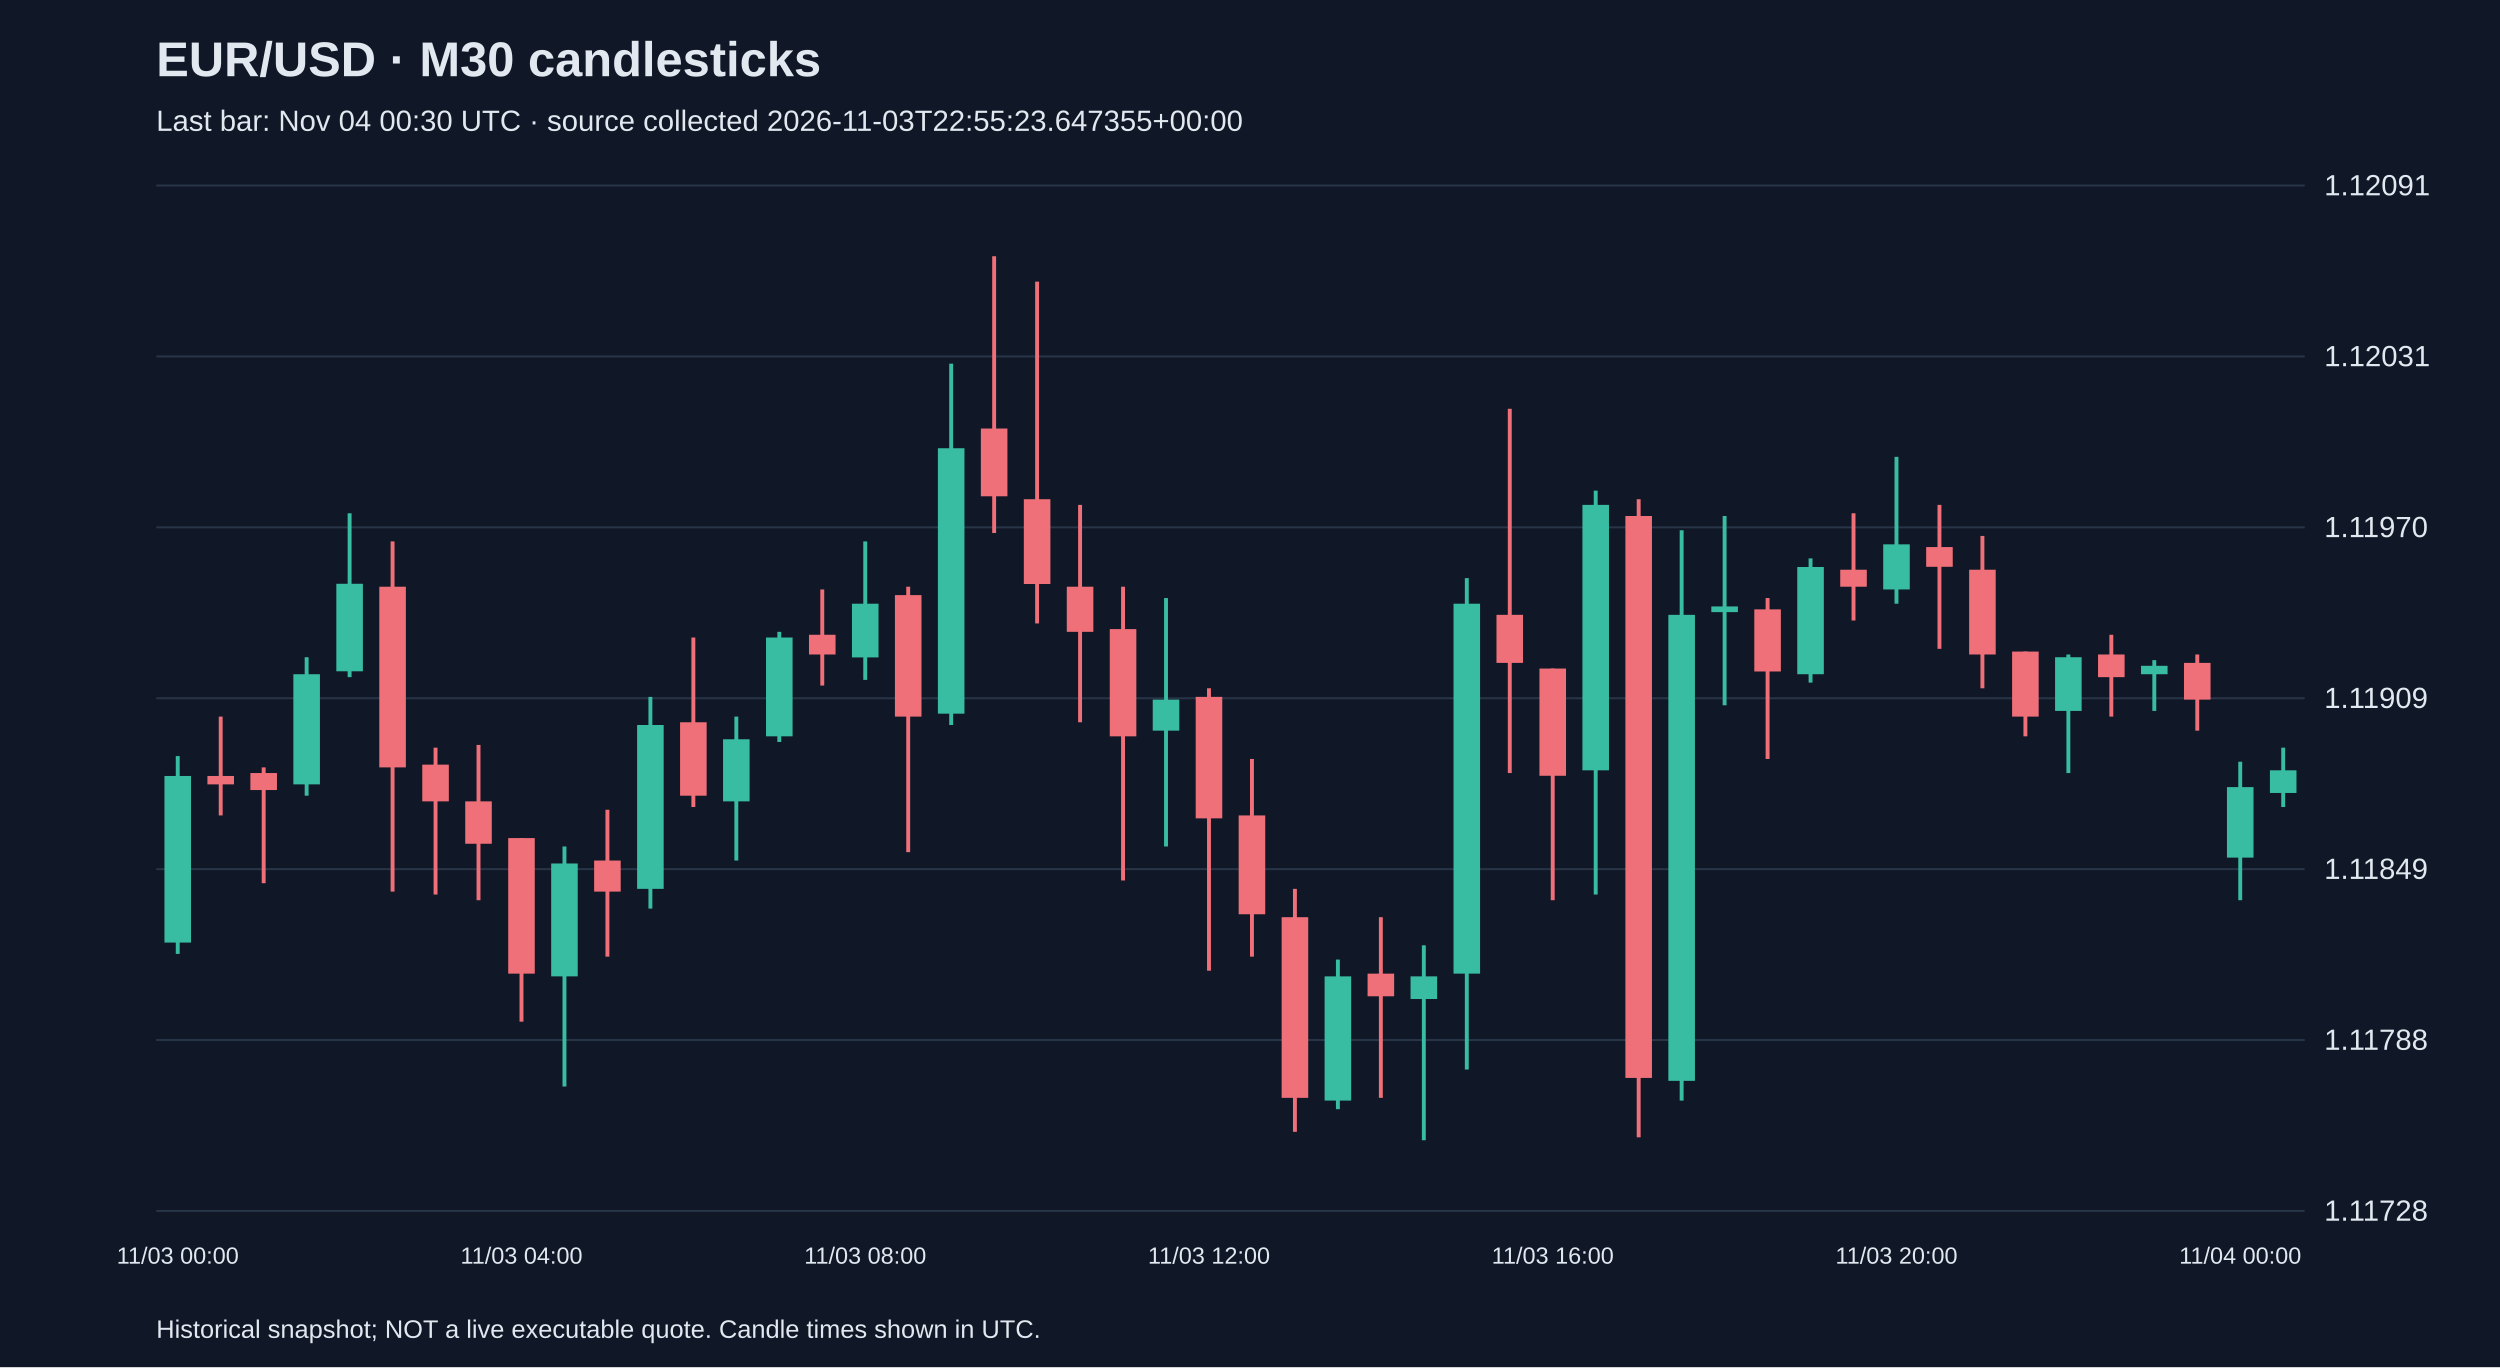
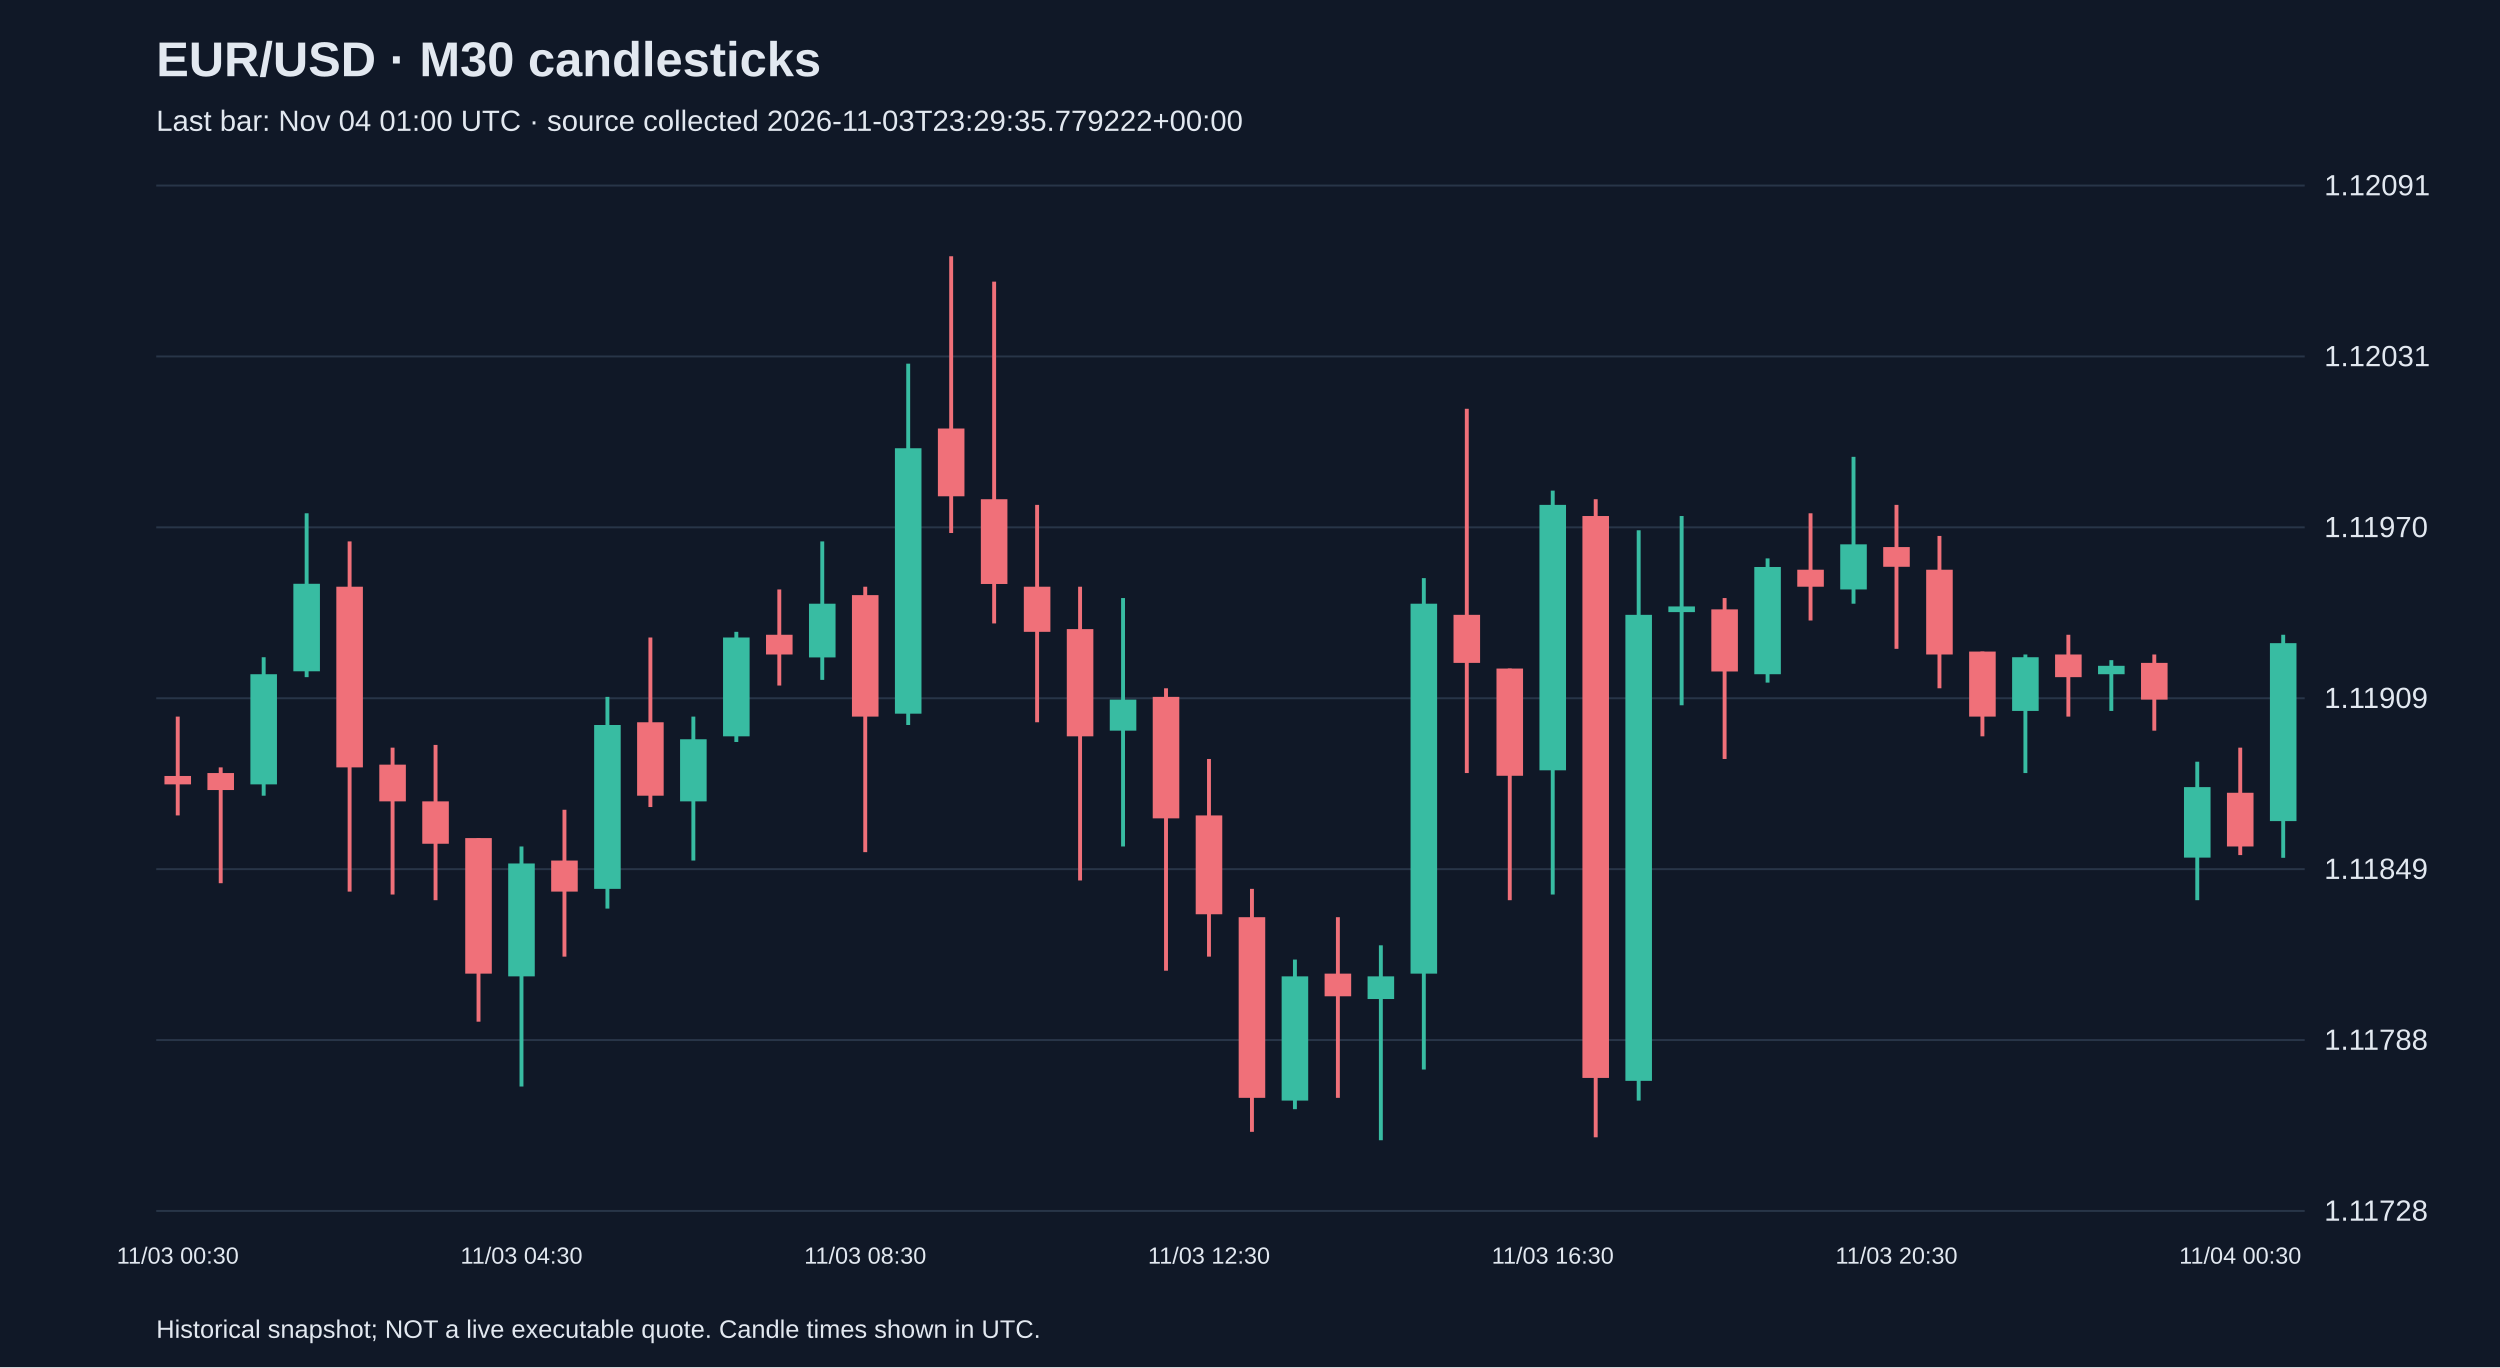
<svg xmlns="http://www.w3.org/2000/svg" viewBox="0 0 1280 700">
  <rect width="100%" height="100%" fill="#101827" />
  <style>text{font-family:Arial,sans-serif;fill:#e2e8f0}</style>
  <text x="80" y="39" font-size="25" font-weight="bold">EUR/USD · M30 candlesticks</text>
-   <text x="80" y="67" font-size="15" fill="#a6b1c5">Last bar: Nov 04 00:30 UTC · source collected 2026-11-03T22:55:23.647355+00:00</text>
+   <text x="80" y="67" font-size="15" fill="#a6b1c5">Last bar: Nov 04 01:00 UTC · source collected 2026-11-03T23:29:35.779222+00:00</text>
  <line x1="80" y1="620.0" x2="1180" y2="620.0" stroke="#283548" />
  <text x="1190" y="625.0" font-size="15">1.11728</text>
  <line x1="80" y1="532.5" x2="1180" y2="532.5" stroke="#283548" />
  <text x="1190" y="537.5" font-size="15">1.11788</text>
  <line x1="80" y1="445.0" x2="1180" y2="445.0" stroke="#283548" />
  <text x="1190" y="450.0" font-size="15">1.11849</text>
  <line x1="80" y1="357.5" x2="1180" y2="357.5" stroke="#283548" />
  <text x="1190" y="362.5" font-size="15">1.11909</text>
  <line x1="80" y1="270.0" x2="1180" y2="270.0" stroke="#283548" />
  <text x="1190" y="275.0" font-size="15">1.11970</text>
  <line x1="80" y1="182.5" x2="1180" y2="182.5" stroke="#283548" />
  <text x="1190" y="187.5" font-size="15">1.12031</text>
  <line x1="80" y1="95.0" x2="1180" y2="95.0" stroke="#283548" />
  <text x="1190" y="100.0" font-size="15">1.12091</text>
-   <line x1="91.0" y1="387.1" x2="91.0" y2="488.4" stroke="#38bca2" stroke-width="2" />
-   <rect x="84.2" y="397.3" width="13.6" height="85.3" fill="#38bca2" />
-   <text x="91.0" y="647" text-anchor="middle" font-size="12">11/03 00:00</text>
-   <line x1="113.0" y1="366.9" x2="113.0" y2="417.5" stroke="#f07079" stroke-width="2" />
-   <rect x="106.2" y="397.3" width="13.6" height="4.3" fill="#f07079" />
-   <line x1="135.0" y1="392.9" x2="135.0" y2="452.2" stroke="#f07079" stroke-width="2" />
-   <rect x="128.2" y="395.8" width="13.6" height="8.7" fill="#f07079" />
-   <line x1="157.0" y1="336.5" x2="157.0" y2="407.4" stroke="#38bca2" stroke-width="2" />
-   <rect x="150.2" y="345.2" width="13.6" height="56.4" fill="#38bca2" />
-   <line x1="179.0" y1="262.8" x2="179.0" y2="346.7" stroke="#38bca2" stroke-width="2" />
-   <rect x="172.2" y="298.9" width="13.6" height="44.8" fill="#38bca2" />
-   <line x1="201.0" y1="277.2" x2="201.0" y2="456.5" stroke="#f07079" stroke-width="2" />
-   <rect x="194.2" y="300.4" width="13.6" height="92.5" fill="#f07079" />
-   <line x1="223.0" y1="382.8" x2="223.0" y2="458.0" stroke="#f07079" stroke-width="2" />
-   <rect x="216.2" y="391.5" width="13.6" height="18.8" fill="#f07079" />
-   <line x1="245.0" y1="381.4" x2="245.0" y2="460.9" stroke="#f07079" stroke-width="2" />
-   <rect x="238.2" y="410.3" width="13.6" height="21.7" fill="#f07079" />
-   <line x1="267.0" y1="429.1" x2="267.0" y2="523.1" stroke="#f07079" stroke-width="2" />
-   <rect x="260.2" y="429.1" width="13.6" height="69.4" fill="#f07079" />
-   <text x="267.0" y="647" text-anchor="middle" font-size="12">11/03 04:00</text>
-   <line x1="289.0" y1="433.4" x2="289.0" y2="556.3" stroke="#38bca2" stroke-width="2" />
-   <rect x="282.2" y="442.1" width="13.6" height="57.8" fill="#38bca2" />
-   <line x1="311.0" y1="414.6" x2="311.0" y2="489.8" stroke="#f07079" stroke-width="2" />
-   <rect x="304.2" y="440.6" width="13.6" height="15.9" fill="#f07079" />
-   <line x1="333.0" y1="356.8" x2="333.0" y2="465.2" stroke="#38bca2" stroke-width="2" />
-   <rect x="326.2" y="371.2" width="13.6" height="83.9" fill="#38bca2" />
-   <line x1="355.0" y1="326.4" x2="355.0" y2="413.2" stroke="#f07079" stroke-width="2" />
-   <rect x="348.2" y="369.8" width="13.6" height="37.6" fill="#f07079" />
-   <line x1="377.0" y1="366.9" x2="377.0" y2="440.6" stroke="#38bca2" stroke-width="2" />
-   <rect x="370.2" y="378.5" width="13.6" height="31.8" fill="#38bca2" />
-   <line x1="399.0" y1="323.5" x2="399.0" y2="379.9" stroke="#38bca2" stroke-width="2" />
-   <rect x="392.2" y="326.4" width="13.6" height="50.6" fill="#38bca2" />
-   <line x1="421.0" y1="301.8" x2="421.0" y2="351.0" stroke="#f07079" stroke-width="2" />
-   <rect x="414.2" y="325.0" width="13.6" height="10.1" fill="#f07079" />
-   <line x1="443.0" y1="277.2" x2="443.0" y2="348.1" stroke="#38bca2" stroke-width="2" />
-   <rect x="436.2" y="309.1" width="13.6" height="27.5" fill="#38bca2" />
-   <text x="443.0" y="647" text-anchor="middle" font-size="12">11/03 08:00</text>
-   <line x1="465.0" y1="300.4" x2="465.0" y2="436.3" stroke="#f07079" stroke-width="2" />
-   <rect x="458.2" y="304.7" width="13.6" height="62.2" fill="#f07079" />
-   <line x1="487.0" y1="186.2" x2="487.0" y2="371.2" stroke="#38bca2" stroke-width="2" />
-   <rect x="480.2" y="229.5" width="13.6" height="135.9" fill="#38bca2" />
-   <line x1="509.0" y1="131.2" x2="509.0" y2="272.9" stroke="#f07079" stroke-width="2" />
-   <rect x="502.2" y="219.4" width="13.6" height="34.7" fill="#f07079" />
-   <line x1="531.0" y1="144.2" x2="531.0" y2="319.2" stroke="#f07079" stroke-width="2" />
-   <rect x="524.2" y="255.6" width="13.6" height="43.4" fill="#f07079" />
-   <line x1="553.0" y1="258.5" x2="553.0" y2="369.8" stroke="#f07079" stroke-width="2" />
-   <rect x="546.2" y="300.4" width="13.6" height="23.1" fill="#f07079" />
-   <line x1="575.0" y1="300.4" x2="575.0" y2="450.8" stroke="#f07079" stroke-width="2" />
-   <rect x="568.2" y="322.1" width="13.6" height="54.9" fill="#f07079" />
-   <line x1="597.0" y1="306.2" x2="597.0" y2="433.4" stroke="#38bca2" stroke-width="2" />
-   <rect x="590.2" y="358.2" width="13.6" height="15.9" fill="#38bca2" />
-   <line x1="619.0" y1="352.4" x2="619.0" y2="497.0" stroke="#f07079" stroke-width="2" />
-   <rect x="612.2" y="356.8" width="13.6" height="62.2" fill="#f07079" />
-   <text x="619.0" y="647" text-anchor="middle" font-size="12">11/03 12:00</text>
-   <line x1="641.0" y1="388.6" x2="641.0" y2="489.8" stroke="#f07079" stroke-width="2" />
-   <rect x="634.2" y="417.5" width="13.6" height="50.6" fill="#f07079" />
-   <line x1="663.0" y1="455.1" x2="663.0" y2="579.5" stroke="#f07079" stroke-width="2" />
-   <rect x="656.2" y="469.6" width="13.6" height="92.5" fill="#f07079" />
-   <line x1="685.0" y1="491.3" x2="685.0" y2="567.9" stroke="#38bca2" stroke-width="2" />
-   <rect x="678.2" y="499.9" width="13.6" height="63.6" fill="#38bca2" />
-   <line x1="707.0" y1="469.6" x2="707.0" y2="562.1" stroke="#f07079" stroke-width="2" />
-   <rect x="700.2" y="498.5" width="13.6" height="11.6" fill="#f07079" />
-   <line x1="729.0" y1="484.0" x2="729.0" y2="583.8" stroke="#38bca2" stroke-width="2" />
-   <rect x="722.2" y="499.9" width="13.6" height="11.6" fill="#38bca2" />
-   <line x1="751.0" y1="296.0" x2="751.0" y2="547.6" stroke="#38bca2" stroke-width="2" />
-   <rect x="744.2" y="309.1" width="13.6" height="189.4" fill="#38bca2" />
-   <line x1="773.0" y1="209.3" x2="773.0" y2="395.8" stroke="#f07079" stroke-width="2" />
-   <rect x="766.2" y="314.8" width="13.6" height="24.6" fill="#f07079" />
-   <line x1="795.0" y1="342.3" x2="795.0" y2="460.9" stroke="#f07079" stroke-width="2" />
-   <rect x="788.2" y="342.3" width="13.6" height="54.9" fill="#f07079" />
-   <text x="795.0" y="647" text-anchor="middle" font-size="12">11/03 16:00</text>
-   <line x1="817.0" y1="251.2" x2="817.0" y2="458.0" stroke="#38bca2" stroke-width="2" />
-   <rect x="810.2" y="258.5" width="13.6" height="135.9" fill="#38bca2" />
-   <line x1="839.0" y1="255.6" x2="839.0" y2="582.3" stroke="#f07079" stroke-width="2" />
-   <rect x="832.2" y="264.2" width="13.6" height="287.7" fill="#f07079" />
-   <line x1="861.0" y1="271.5" x2="861.0" y2="563.5" stroke="#38bca2" stroke-width="2" />
-   <rect x="854.2" y="314.8" width="13.6" height="238.6" fill="#38bca2" />
-   <line x1="883.0" y1="264.2" x2="883.0" y2="361.1" stroke="#38bca2" stroke-width="2" />
-   <rect x="876.2" y="310.5" width="13.6" height="2.9" fill="#38bca2" />
-   <line x1="905.0" y1="306.2" x2="905.0" y2="388.6" stroke="#f07079" stroke-width="2" />
-   <rect x="898.2" y="312.0" width="13.6" height="31.8" fill="#f07079" />
-   <line x1="927.0" y1="285.9" x2="927.0" y2="349.5" stroke="#38bca2" stroke-width="2" />
-   <rect x="920.2" y="290.3" width="13.6" height="54.9" fill="#38bca2" />
-   <line x1="949.0" y1="262.8" x2="949.0" y2="317.7" stroke="#f07079" stroke-width="2" />
-   <rect x="942.2" y="291.7" width="13.6" height="8.7" fill="#f07079" />
-   <line x1="971.0" y1="233.9" x2="971.0" y2="309.1" stroke="#38bca2" stroke-width="2" />
-   <rect x="964.2" y="278.7" width="13.6" height="23.1" fill="#38bca2" />
-   <text x="971.0" y="647" text-anchor="middle" font-size="12">11/03 20:00</text>
-   <line x1="993.0" y1="258.5" x2="993.0" y2="332.2" stroke="#f07079" stroke-width="2" />
-   <rect x="986.2" y="280.1" width="13.6" height="10.1" fill="#f07079" />
-   <line x1="1015.0" y1="274.4" x2="1015.0" y2="352.4" stroke="#f07079" stroke-width="2" />
-   <rect x="1008.2" y="291.7" width="13.6" height="43.4" fill="#f07079" />
-   <line x1="1037.0" y1="333.6" x2="1037.0" y2="377.0" stroke="#f07079" stroke-width="2" />
-   <rect x="1030.2" y="333.6" width="13.6" height="33.3" fill="#f07079" />
-   <line x1="1059.0" y1="335.1" x2="1059.0" y2="395.8" stroke="#38bca2" stroke-width="2" />
-   <rect x="1052.2" y="336.5" width="13.6" height="27.5" fill="#38bca2" />
-   <line x1="1081.0" y1="325.0" x2="1081.0" y2="366.9" stroke="#f07079" stroke-width="2" />
-   <rect x="1074.2" y="335.1" width="13.6" height="11.6" fill="#f07079" />
-   <line x1="1103.0" y1="338.0" x2="1103.0" y2="364.0" stroke="#38bca2" stroke-width="2" />
-   <rect x="1096.2" y="340.9" width="13.6" height="4.3" fill="#38bca2" />
-   <line x1="1125.0" y1="335.1" x2="1125.0" y2="374.1" stroke="#f07079" stroke-width="2" />
-   <rect x="1118.2" y="339.4" width="13.6" height="18.8" fill="#f07079" />
-   <line x1="1147.0" y1="390.0" x2="1147.0" y2="460.9" stroke="#38bca2" stroke-width="2" />
-   <rect x="1140.2" y="403.0" width="13.6" height="36.1" fill="#38bca2" />
-   <text x="1147.0" y="647" text-anchor="middle" font-size="12">11/04 00:00</text>
-   <line x1="1169.0" y1="382.8" x2="1169.0" y2="413.2" stroke="#38bca2" stroke-width="2" />
-   <rect x="1162.2" y="394.4" width="13.6" height="11.6" fill="#38bca2" />
+   <line x1="91.0" y1="366.9" x2="91.0" y2="417.5" stroke="#f07079" stroke-width="2" />
+   <rect x="84.2" y="397.3" width="13.6" height="4.3" fill="#f07079" />
+   <text x="91.0" y="647" text-anchor="middle" font-size="12">11/03 00:30</text>
+   <line x1="113.0" y1="392.9" x2="113.0" y2="452.2" stroke="#f07079" stroke-width="2" />
+   <rect x="106.2" y="395.8" width="13.6" height="8.7" fill="#f07079" />
+   <line x1="135.0" y1="336.5" x2="135.0" y2="407.4" stroke="#38bca2" stroke-width="2" />
+   <rect x="128.2" y="345.2" width="13.6" height="56.4" fill="#38bca2" />
+   <line x1="157.0" y1="262.8" x2="157.0" y2="346.7" stroke="#38bca2" stroke-width="2" />
+   <rect x="150.2" y="298.9" width="13.6" height="44.8" fill="#38bca2" />
+   <line x1="179.0" y1="277.2" x2="179.0" y2="456.5" stroke="#f07079" stroke-width="2" />
+   <rect x="172.2" y="300.4" width="13.6" height="92.5" fill="#f07079" />
+   <line x1="201.0" y1="382.8" x2="201.0" y2="458.0" stroke="#f07079" stroke-width="2" />
+   <rect x="194.2" y="391.5" width="13.6" height="18.8" fill="#f07079" />
+   <line x1="223.0" y1="381.4" x2="223.0" y2="460.9" stroke="#f07079" stroke-width="2" />
+   <rect x="216.2" y="410.3" width="13.6" height="21.7" fill="#f07079" />
+   <line x1="245.0" y1="429.1" x2="245.0" y2="523.1" stroke="#f07079" stroke-width="2" />
+   <rect x="238.2" y="429.1" width="13.6" height="69.4" fill="#f07079" />
+   <line x1="267.0" y1="433.4" x2="267.0" y2="556.3" stroke="#38bca2" stroke-width="2" />
+   <rect x="260.2" y="442.1" width="13.6" height="57.8" fill="#38bca2" />
+   <text x="267.0" y="647" text-anchor="middle" font-size="12">11/03 04:30</text>
+   <line x1="289.0" y1="414.6" x2="289.0" y2="489.8" stroke="#f07079" stroke-width="2" />
+   <rect x="282.2" y="440.6" width="13.6" height="15.9" fill="#f07079" />
+   <line x1="311.0" y1="356.8" x2="311.0" y2="465.2" stroke="#38bca2" stroke-width="2" />
+   <rect x="304.2" y="371.2" width="13.6" height="83.9" fill="#38bca2" />
+   <line x1="333.0" y1="326.4" x2="333.0" y2="413.2" stroke="#f07079" stroke-width="2" />
+   <rect x="326.2" y="369.8" width="13.6" height="37.6" fill="#f07079" />
+   <line x1="355.0" y1="366.9" x2="355.0" y2="440.6" stroke="#38bca2" stroke-width="2" />
+   <rect x="348.2" y="378.5" width="13.6" height="31.8" fill="#38bca2" />
+   <line x1="377.0" y1="323.5" x2="377.0" y2="379.9" stroke="#38bca2" stroke-width="2" />
+   <rect x="370.2" y="326.4" width="13.6" height="50.6" fill="#38bca2" />
+   <line x1="399.0" y1="301.8" x2="399.0" y2="351.0" stroke="#f07079" stroke-width="2" />
+   <rect x="392.2" y="325.0" width="13.6" height="10.1" fill="#f07079" />
+   <line x1="421.0" y1="277.2" x2="421.0" y2="348.1" stroke="#38bca2" stroke-width="2" />
+   <rect x="414.2" y="309.1" width="13.6" height="27.5" fill="#38bca2" />
+   <line x1="443.0" y1="300.4" x2="443.0" y2="436.3" stroke="#f07079" stroke-width="2" />
+   <rect x="436.2" y="304.7" width="13.6" height="62.2" fill="#f07079" />
+   <text x="443.0" y="647" text-anchor="middle" font-size="12">11/03 08:30</text>
+   <line x1="465.0" y1="186.2" x2="465.0" y2="371.2" stroke="#38bca2" stroke-width="2" />
+   <rect x="458.2" y="229.5" width="13.6" height="135.9" fill="#38bca2" />
+   <line x1="487.0" y1="131.2" x2="487.0" y2="272.9" stroke="#f07079" stroke-width="2" />
+   <rect x="480.2" y="219.4" width="13.6" height="34.7" fill="#f07079" />
+   <line x1="509.0" y1="144.2" x2="509.0" y2="319.2" stroke="#f07079" stroke-width="2" />
+   <rect x="502.2" y="255.6" width="13.6" height="43.4" fill="#f07079" />
+   <line x1="531.0" y1="258.5" x2="531.0" y2="369.8" stroke="#f07079" stroke-width="2" />
+   <rect x="524.2" y="300.4" width="13.6" height="23.1" fill="#f07079" />
+   <line x1="553.0" y1="300.4" x2="553.0" y2="450.8" stroke="#f07079" stroke-width="2" />
+   <rect x="546.2" y="322.1" width="13.6" height="54.9" fill="#f07079" />
+   <line x1="575.0" y1="306.2" x2="575.0" y2="433.4" stroke="#38bca2" stroke-width="2" />
+   <rect x="568.2" y="358.2" width="13.6" height="15.9" fill="#38bca2" />
+   <line x1="597.0" y1="352.4" x2="597.0" y2="497.0" stroke="#f07079" stroke-width="2" />
+   <rect x="590.2" y="356.8" width="13.6" height="62.2" fill="#f07079" />
+   <line x1="619.0" y1="388.6" x2="619.0" y2="489.8" stroke="#f07079" stroke-width="2" />
+   <rect x="612.2" y="417.5" width="13.6" height="50.6" fill="#f07079" />
+   <text x="619.0" y="647" text-anchor="middle" font-size="12">11/03 12:30</text>
+   <line x1="641.0" y1="455.1" x2="641.0" y2="579.5" stroke="#f07079" stroke-width="2" />
+   <rect x="634.2" y="469.6" width="13.6" height="92.5" fill="#f07079" />
+   <line x1="663.0" y1="491.3" x2="663.0" y2="567.9" stroke="#38bca2" stroke-width="2" />
+   <rect x="656.2" y="499.9" width="13.6" height="63.6" fill="#38bca2" />
+   <line x1="685.0" y1="469.6" x2="685.0" y2="562.1" stroke="#f07079" stroke-width="2" />
+   <rect x="678.2" y="498.5" width="13.6" height="11.6" fill="#f07079" />
+   <line x1="707.0" y1="484.0" x2="707.0" y2="583.8" stroke="#38bca2" stroke-width="2" />
+   <rect x="700.2" y="499.9" width="13.6" height="11.6" fill="#38bca2" />
+   <line x1="729.0" y1="296.0" x2="729.0" y2="547.6" stroke="#38bca2" stroke-width="2" />
+   <rect x="722.2" y="309.1" width="13.6" height="189.4" fill="#38bca2" />
+   <line x1="751.0" y1="209.3" x2="751.0" y2="395.8" stroke="#f07079" stroke-width="2" />
+   <rect x="744.2" y="314.8" width="13.6" height="24.6" fill="#f07079" />
+   <line x1="773.0" y1="342.3" x2="773.0" y2="460.9" stroke="#f07079" stroke-width="2" />
+   <rect x="766.2" y="342.3" width="13.6" height="54.9" fill="#f07079" />
+   <line x1="795.0" y1="251.2" x2="795.0" y2="458.0" stroke="#38bca2" stroke-width="2" />
+   <rect x="788.2" y="258.5" width="13.6" height="135.9" fill="#38bca2" />
+   <text x="795.0" y="647" text-anchor="middle" font-size="12">11/03 16:30</text>
+   <line x1="817.0" y1="255.6" x2="817.0" y2="582.3" stroke="#f07079" stroke-width="2" />
+   <rect x="810.2" y="264.2" width="13.6" height="287.7" fill="#f07079" />
+   <line x1="839.0" y1="271.5" x2="839.0" y2="563.5" stroke="#38bca2" stroke-width="2" />
+   <rect x="832.2" y="314.8" width="13.6" height="238.6" fill="#38bca2" />
+   <line x1="861.0" y1="264.2" x2="861.0" y2="361.1" stroke="#38bca2" stroke-width="2" />
+   <rect x="854.2" y="310.5" width="13.6" height="2.9" fill="#38bca2" />
+   <line x1="883.0" y1="306.2" x2="883.0" y2="388.6" stroke="#f07079" stroke-width="2" />
+   <rect x="876.2" y="312.0" width="13.6" height="31.8" fill="#f07079" />
+   <line x1="905.0" y1="285.9" x2="905.0" y2="349.5" stroke="#38bca2" stroke-width="2" />
+   <rect x="898.2" y="290.3" width="13.6" height="54.9" fill="#38bca2" />
+   <line x1="927.0" y1="262.8" x2="927.0" y2="317.7" stroke="#f07079" stroke-width="2" />
+   <rect x="920.2" y="291.7" width="13.6" height="8.7" fill="#f07079" />
+   <line x1="949.0" y1="233.9" x2="949.0" y2="309.1" stroke="#38bca2" stroke-width="2" />
+   <rect x="942.2" y="278.7" width="13.6" height="23.1" fill="#38bca2" />
+   <line x1="971.0" y1="258.5" x2="971.0" y2="332.2" stroke="#f07079" stroke-width="2" />
+   <rect x="964.2" y="280.1" width="13.6" height="10.1" fill="#f07079" />
+   <text x="971.0" y="647" text-anchor="middle" font-size="12">11/03 20:30</text>
+   <line x1="993.0" y1="274.4" x2="993.0" y2="352.4" stroke="#f07079" stroke-width="2" />
+   <rect x="986.2" y="291.7" width="13.6" height="43.4" fill="#f07079" />
+   <line x1="1015.0" y1="333.6" x2="1015.0" y2="377.0" stroke="#f07079" stroke-width="2" />
+   <rect x="1008.2" y="333.6" width="13.6" height="33.3" fill="#f07079" />
+   <line x1="1037.0" y1="335.1" x2="1037.0" y2="395.8" stroke="#38bca2" stroke-width="2" />
+   <rect x="1030.2" y="336.5" width="13.6" height="27.5" fill="#38bca2" />
+   <line x1="1059.0" y1="325.0" x2="1059.0" y2="366.9" stroke="#f07079" stroke-width="2" />
+   <rect x="1052.2" y="335.1" width="13.6" height="11.6" fill="#f07079" />
+   <line x1="1081.0" y1="338.0" x2="1081.0" y2="364.0" stroke="#38bca2" stroke-width="2" />
+   <rect x="1074.2" y="340.9" width="13.6" height="4.3" fill="#38bca2" />
+   <line x1="1103.0" y1="335.1" x2="1103.0" y2="374.1" stroke="#f07079" stroke-width="2" />
+   <rect x="1096.2" y="339.4" width="13.6" height="18.8" fill="#f07079" />
+   <line x1="1125.0" y1="390.0" x2="1125.0" y2="460.9" stroke="#38bca2" stroke-width="2" />
+   <rect x="1118.2" y="403.0" width="13.6" height="36.1" fill="#38bca2" />
+   <line x1="1147.0" y1="382.8" x2="1147.0" y2="437.8" stroke="#f07079" stroke-width="2" />
+   <rect x="1140.2" y="405.9" width="13.6" height="27.5" fill="#f07079" />
+   <text x="1147.0" y="647" text-anchor="middle" font-size="12">11/04 00:30</text>
+   <line x1="1169.0" y1="325.0" x2="1169.0" y2="439.2" stroke="#38bca2" stroke-width="2" />
+   <rect x="1162.2" y="329.3" width="13.6" height="91.1" fill="#38bca2" />
  <text x="80" y="685" font-size="13">Historical snapshot; NOT a live executable quote. Candle times shown in UTC.</text>
</svg>
